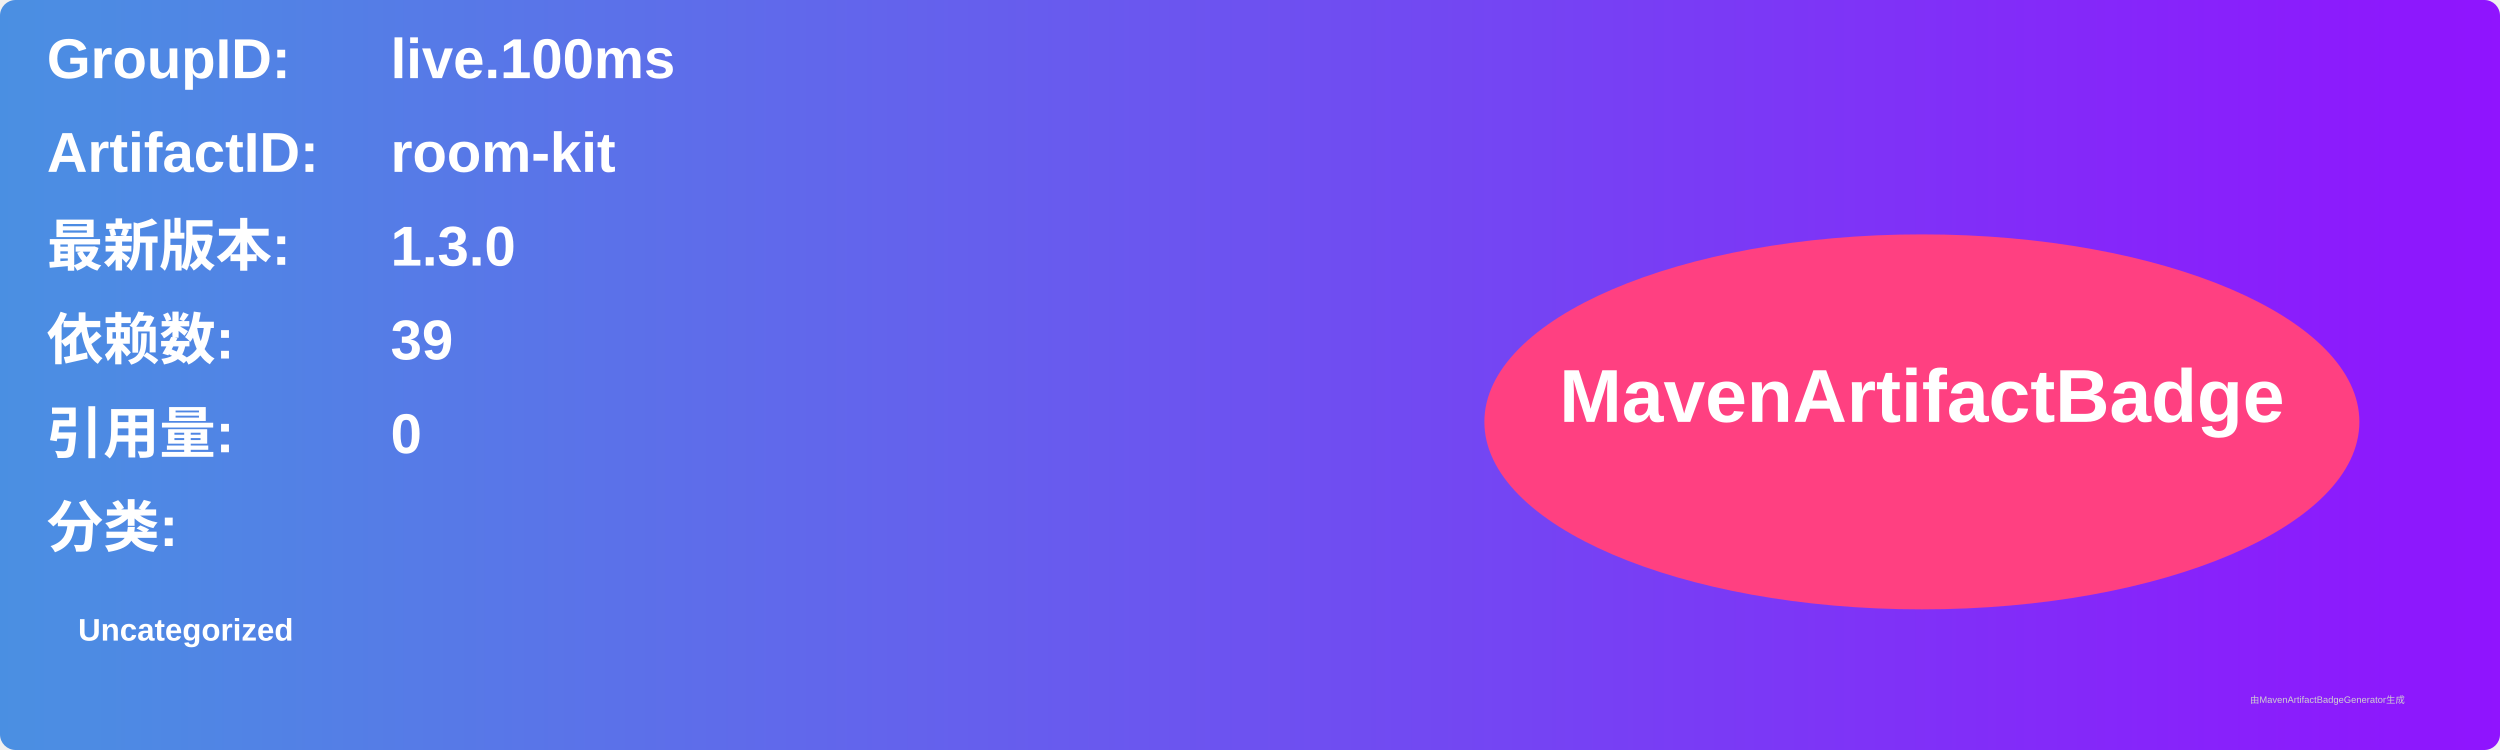
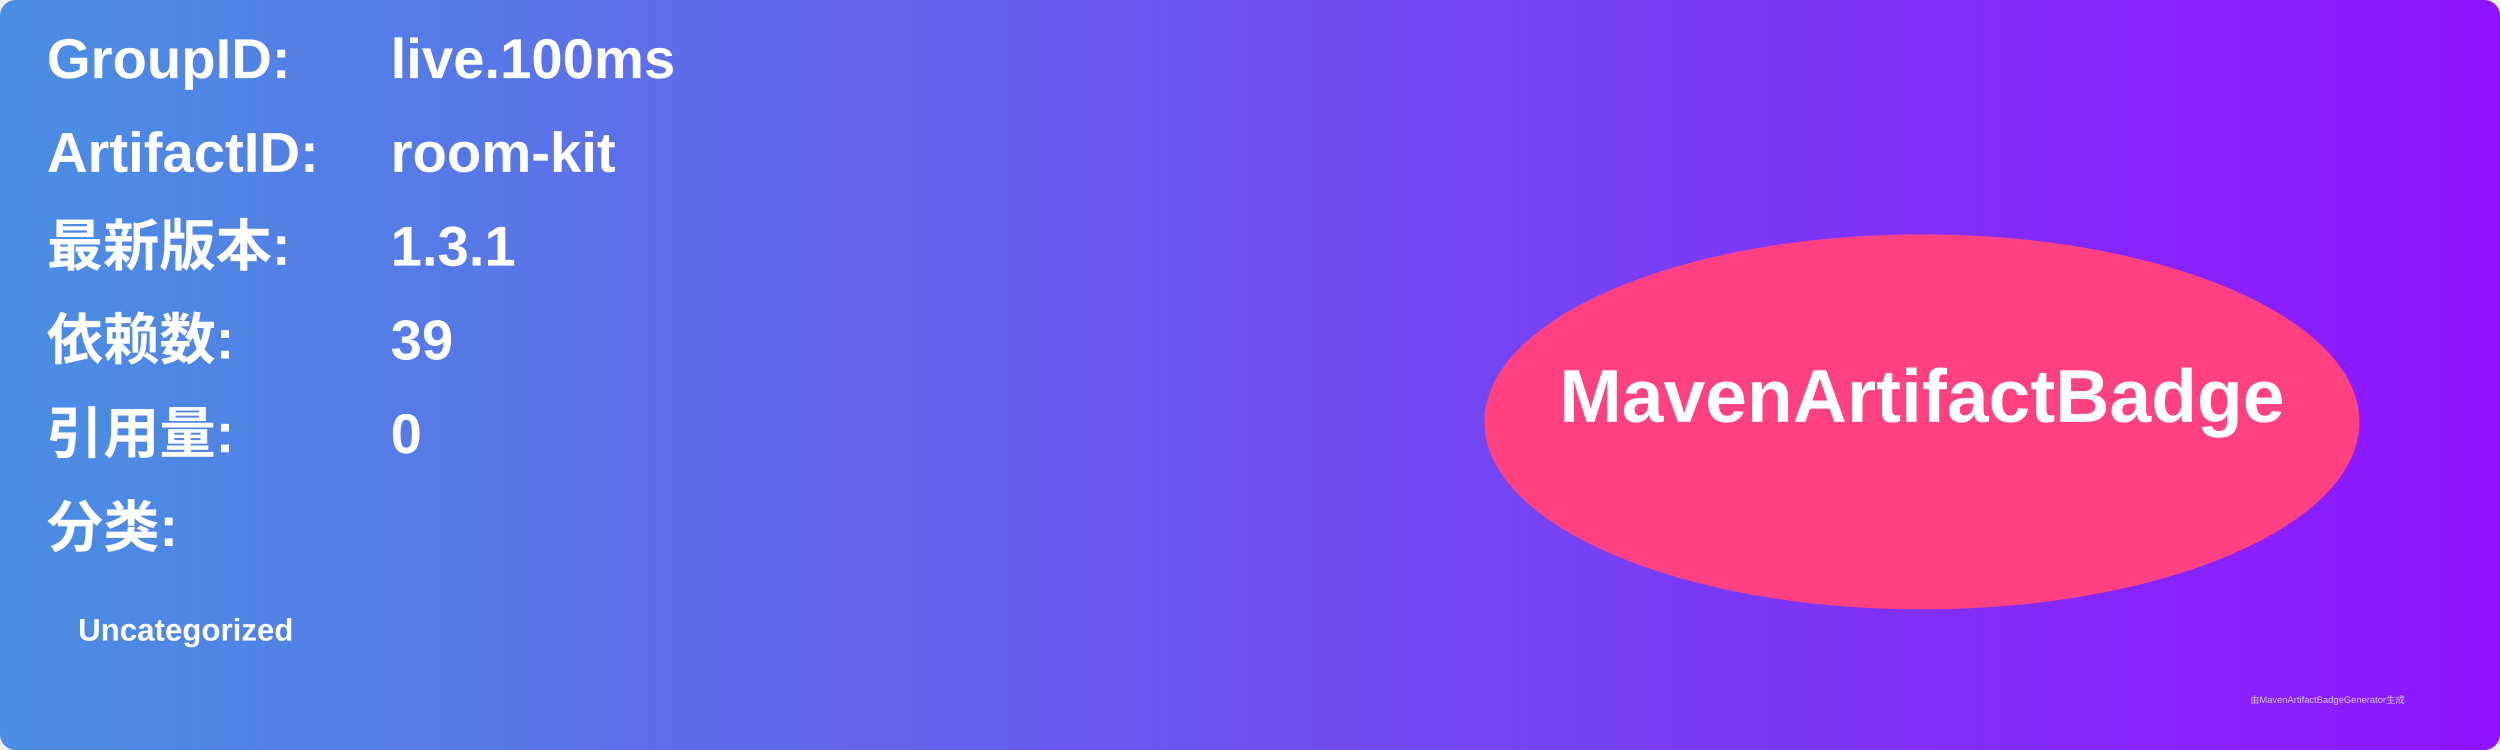
<svg xmlns="http://www.w3.org/2000/svg" width="800" height="240" viewBox="0 0 800 240">
  <linearGradient id="grad" x1="0%" y1="0%" x2="100%" y2="0%">
    <stop offset="0%" stop-color="#4a90e2" />
    <stop offset="100%" stop-color="#9013fe" />
  </linearGradient>
  <rect width="100%" height="100%" rx="5" ry="5" fill="url(#grad)" />
  <g transform="translate(15, 15)">
    <text x="0" y="10" font-family="Arial" font-size="18" fill="white" font-weight="bold" width="260">GroupID:</text>
    <text x="110" y="10" font-family="Arial" font-size="18" fill="white" font-weight="bold" width="460">live.100ms</text>
    <text x="0" y="40" font-family="Arial" font-size="18" fill="white" font-weight="bold" width="260">ArtifactID:</text>
    <text x="110" y="40" font-family="Arial" font-size="18" fill="white" font-weight="bold" width="460">room-kit</text>
    <text x="0" y="70" font-family="Arial" font-size="18" fill="white" font-weight="bold">最新版本:</text>
    <text x="110" y="70" font-family="Arial" font-size="18" fill="white" font-weight="bold">
-       <tspan font-weight="bold">1.3.0</tspan>
+       <tspan font-weight="bold">1.3.1</tspan>
    </text>
    <text x="0" y="100" font-family="Arial" font-size="18" fill="white" font-weight="bold">依赖数: </text>
    <text x="110" y="100" font-family="Arial" font-size="18" fill="white">
      <tspan font-weight="bold">39</tspan>
    </text>
    <text x="0" y="130" font-family="Arial" font-size="18" fill="white" font-weight="bold">引用量: </text>
    <text x="110" y="130" font-family="Arial" font-size="18" fill="white">
      <tspan font-weight="bold">0</tspan>
    </text>
    <text x="0" y="160" font-family="Arial" font-size="18" fill="white" font-weight="bold">分类:</text>
    <text x="10" y="190" font-family="Arial" font-size="10" fill="white">
      <tspan font-weight="bold">Uncategorized</tspan>
    </text>
    <ellipse cx="600" cy="120" rx="140" ry="60" fill="#ff4081" />
    <text x="600" y="120" text-anchor="middle" font-family="Arial" font-size="24" fill="white" font-weight="bold">MavenArtifactBadge</text>
  </g>
  <text x="720" y="225" font-family="Arial" font-size="3" fill="#d0d0d0">由MavenArtifactBadgeGenerator生成</text>
</svg>
